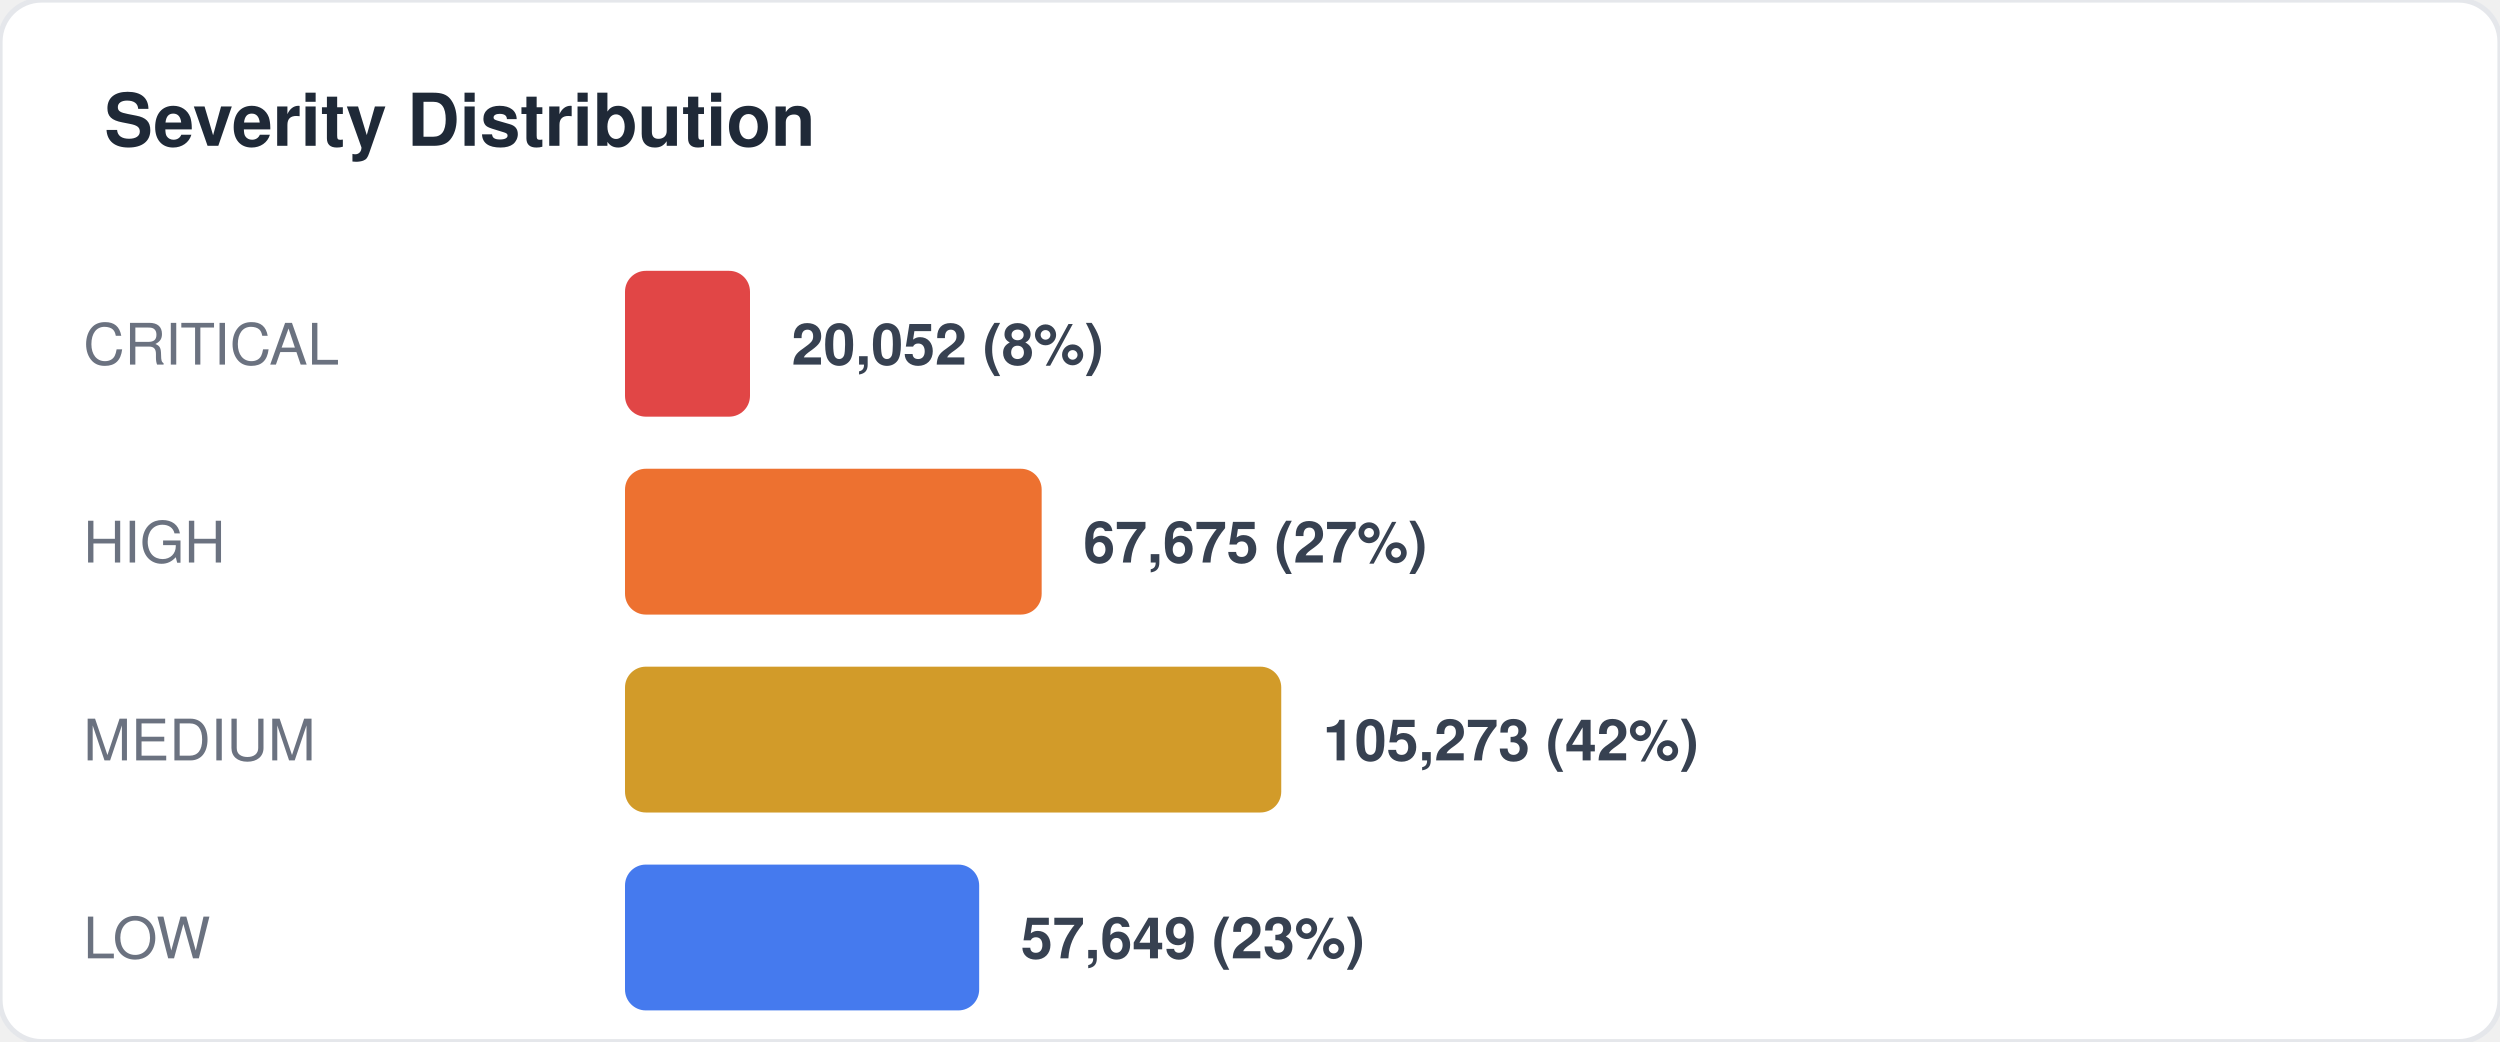
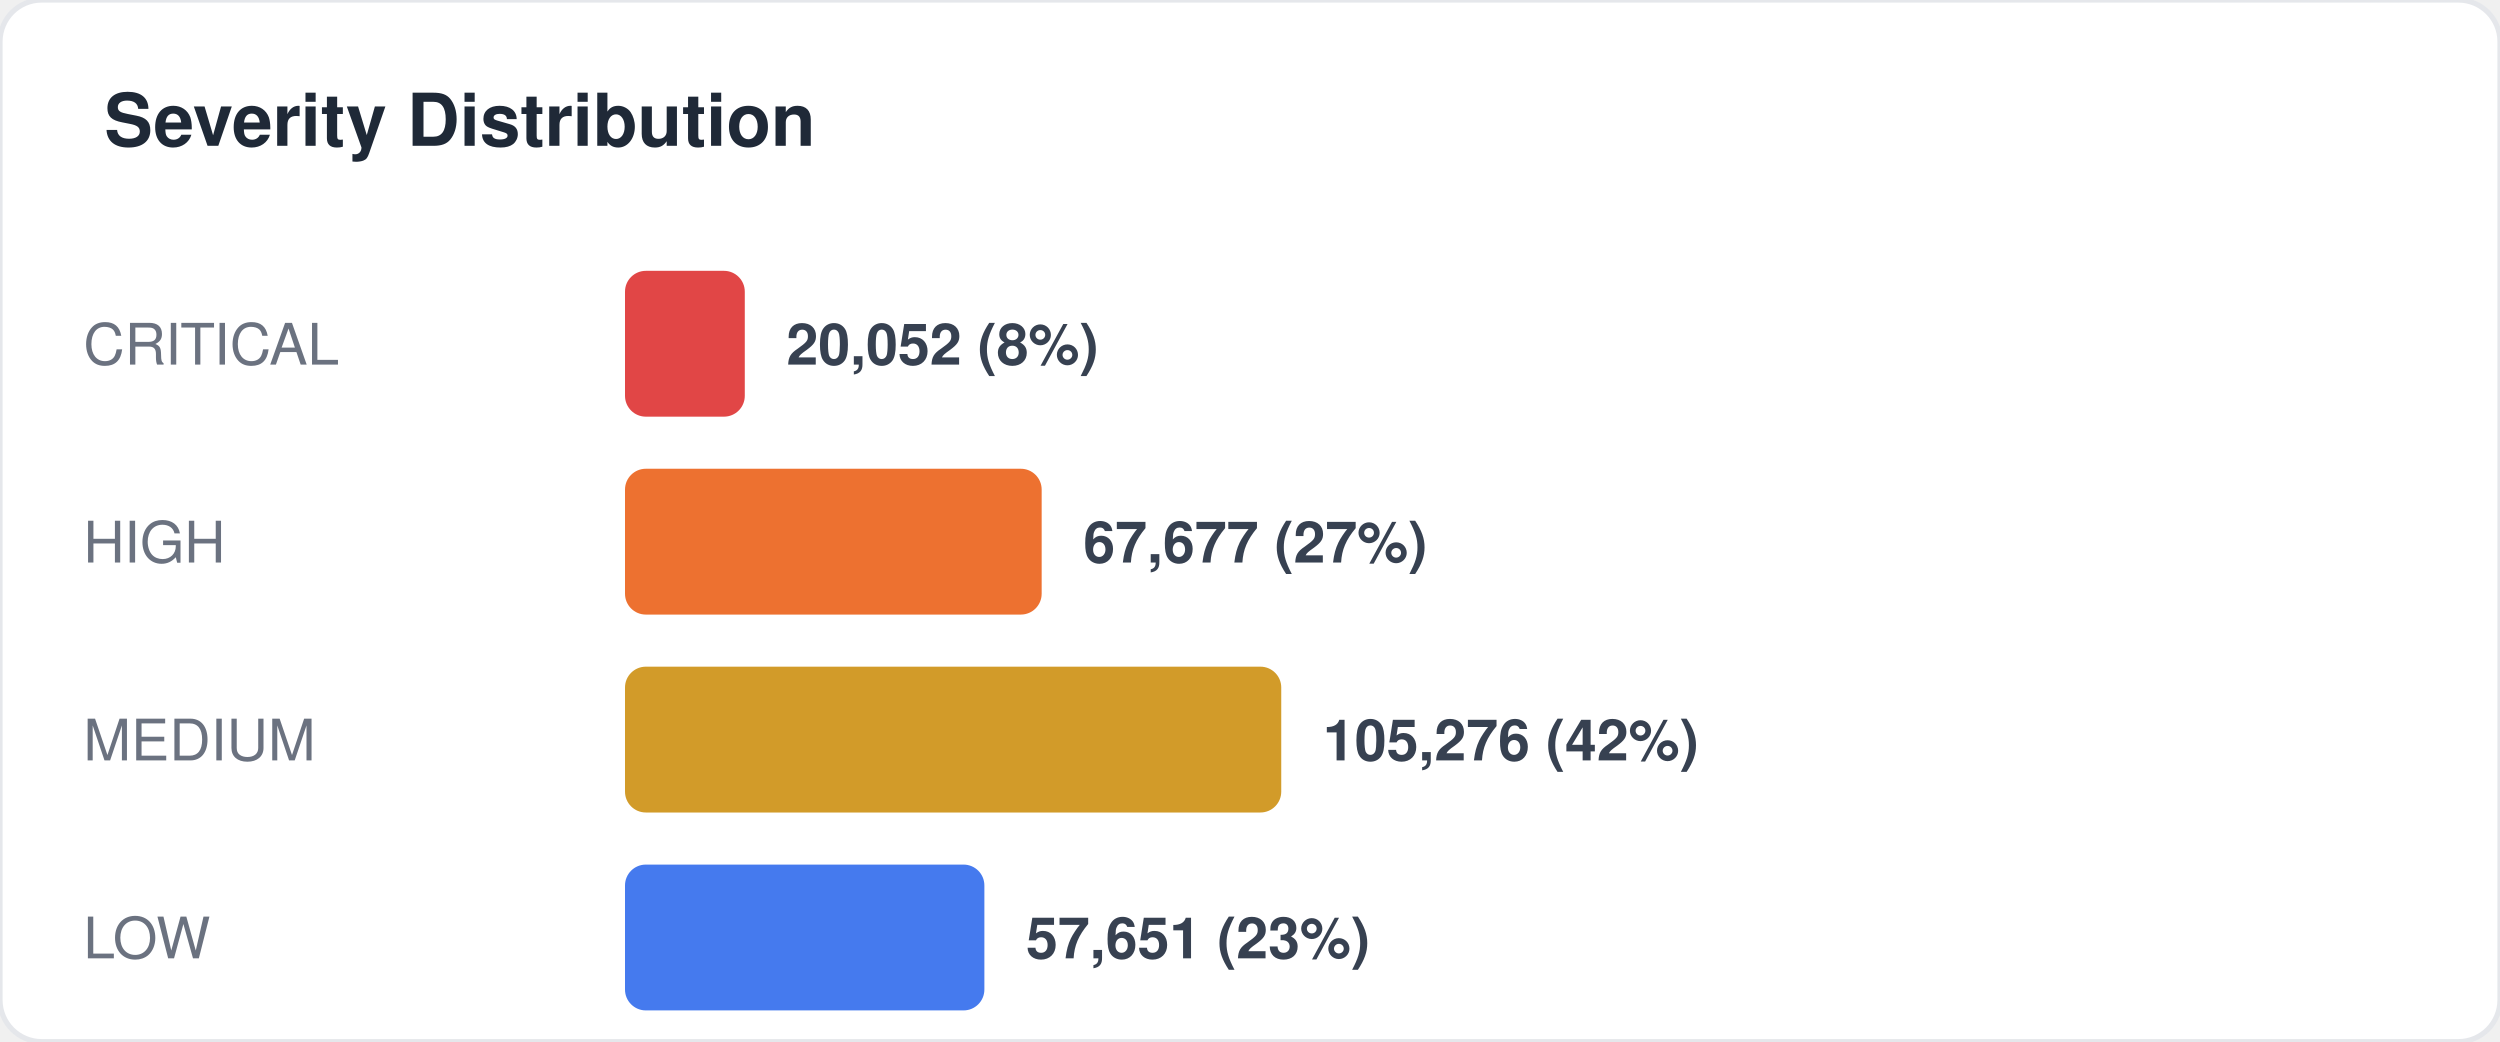
<svg xmlns="http://www.w3.org/2000/svg" width="480" height="200" viewBox="0 0 480 200" fill="none">
  <style>
  text { font-family: -apple-system, BlinkMacSystemFont, "Segoe UI", Helvetica, Arial, sans-serif; }
  .title { font-size: 14px; font-weight: 700; fill: #1f2937; }
  .label { font-size: 11px; fill: #6b7280; }
  .value { font-size: 11px; font-weight: 600; fill: #374151; }
  .big-number { font-size: 28px; font-weight: 800; fill: #111827; }
  .sub { font-size: 10px; fill: #9ca3af; }
</style>
  <rect width="480" height="200" rx="8" fill="#ffffff" stroke="#e5e7eb" stroke-width="1" />
  <text x="20" y="28" class="title">Severity Distribution</text>
  <text x="16" y="70" class="label">CRITICAL</text>
-   <rect x="120" y="52" width="24" height="28" rx="4" fill="#dc2626" opacity="0.85" />
-   <text x="152" y="70" class="value">20,052 (8%)</text>
+   <rect x="120" y="52" width="23" height="28" rx="4" fill="#dc2626" opacity="0.85" />
+   <text x="151" y="70" class="value">20,052 (8%)</text>
  <text x="16" y="108" class="label">HIGH</text>
  <rect x="120" y="90" width="80" height="28" rx="4" fill="#ea580c" opacity="0.85" />
-   <text x="208" y="108" class="value">67,675 (27%)</text>
+   <text x="208" y="108" class="value">67,677 (27%)</text>
  <text x="16" y="146" class="label">MEDIUM</text>
  <rect x="120" y="128" width="126" height="28" rx="4" fill="#ca8a04" opacity="0.85" />
-   <text x="254" y="146" class="value">105,273 (42%)</text>
+   <text x="254" y="146" class="value">105,276 (42%)</text>
  <text x="16" y="184" class="label">LOW</text>
-   <rect x="120" y="166" width="68" height="28" rx="4" fill="#2563eb" opacity="0.85" />
-   <text x="196" y="184" class="value">57,649 (23%)</text>
+   <rect x="120" y="166" width="69" height="28" rx="4" fill="#2563eb" opacity="0.85" />
+   <text x="197" y="184" class="value">57,651 (23%)</text>
</svg>
